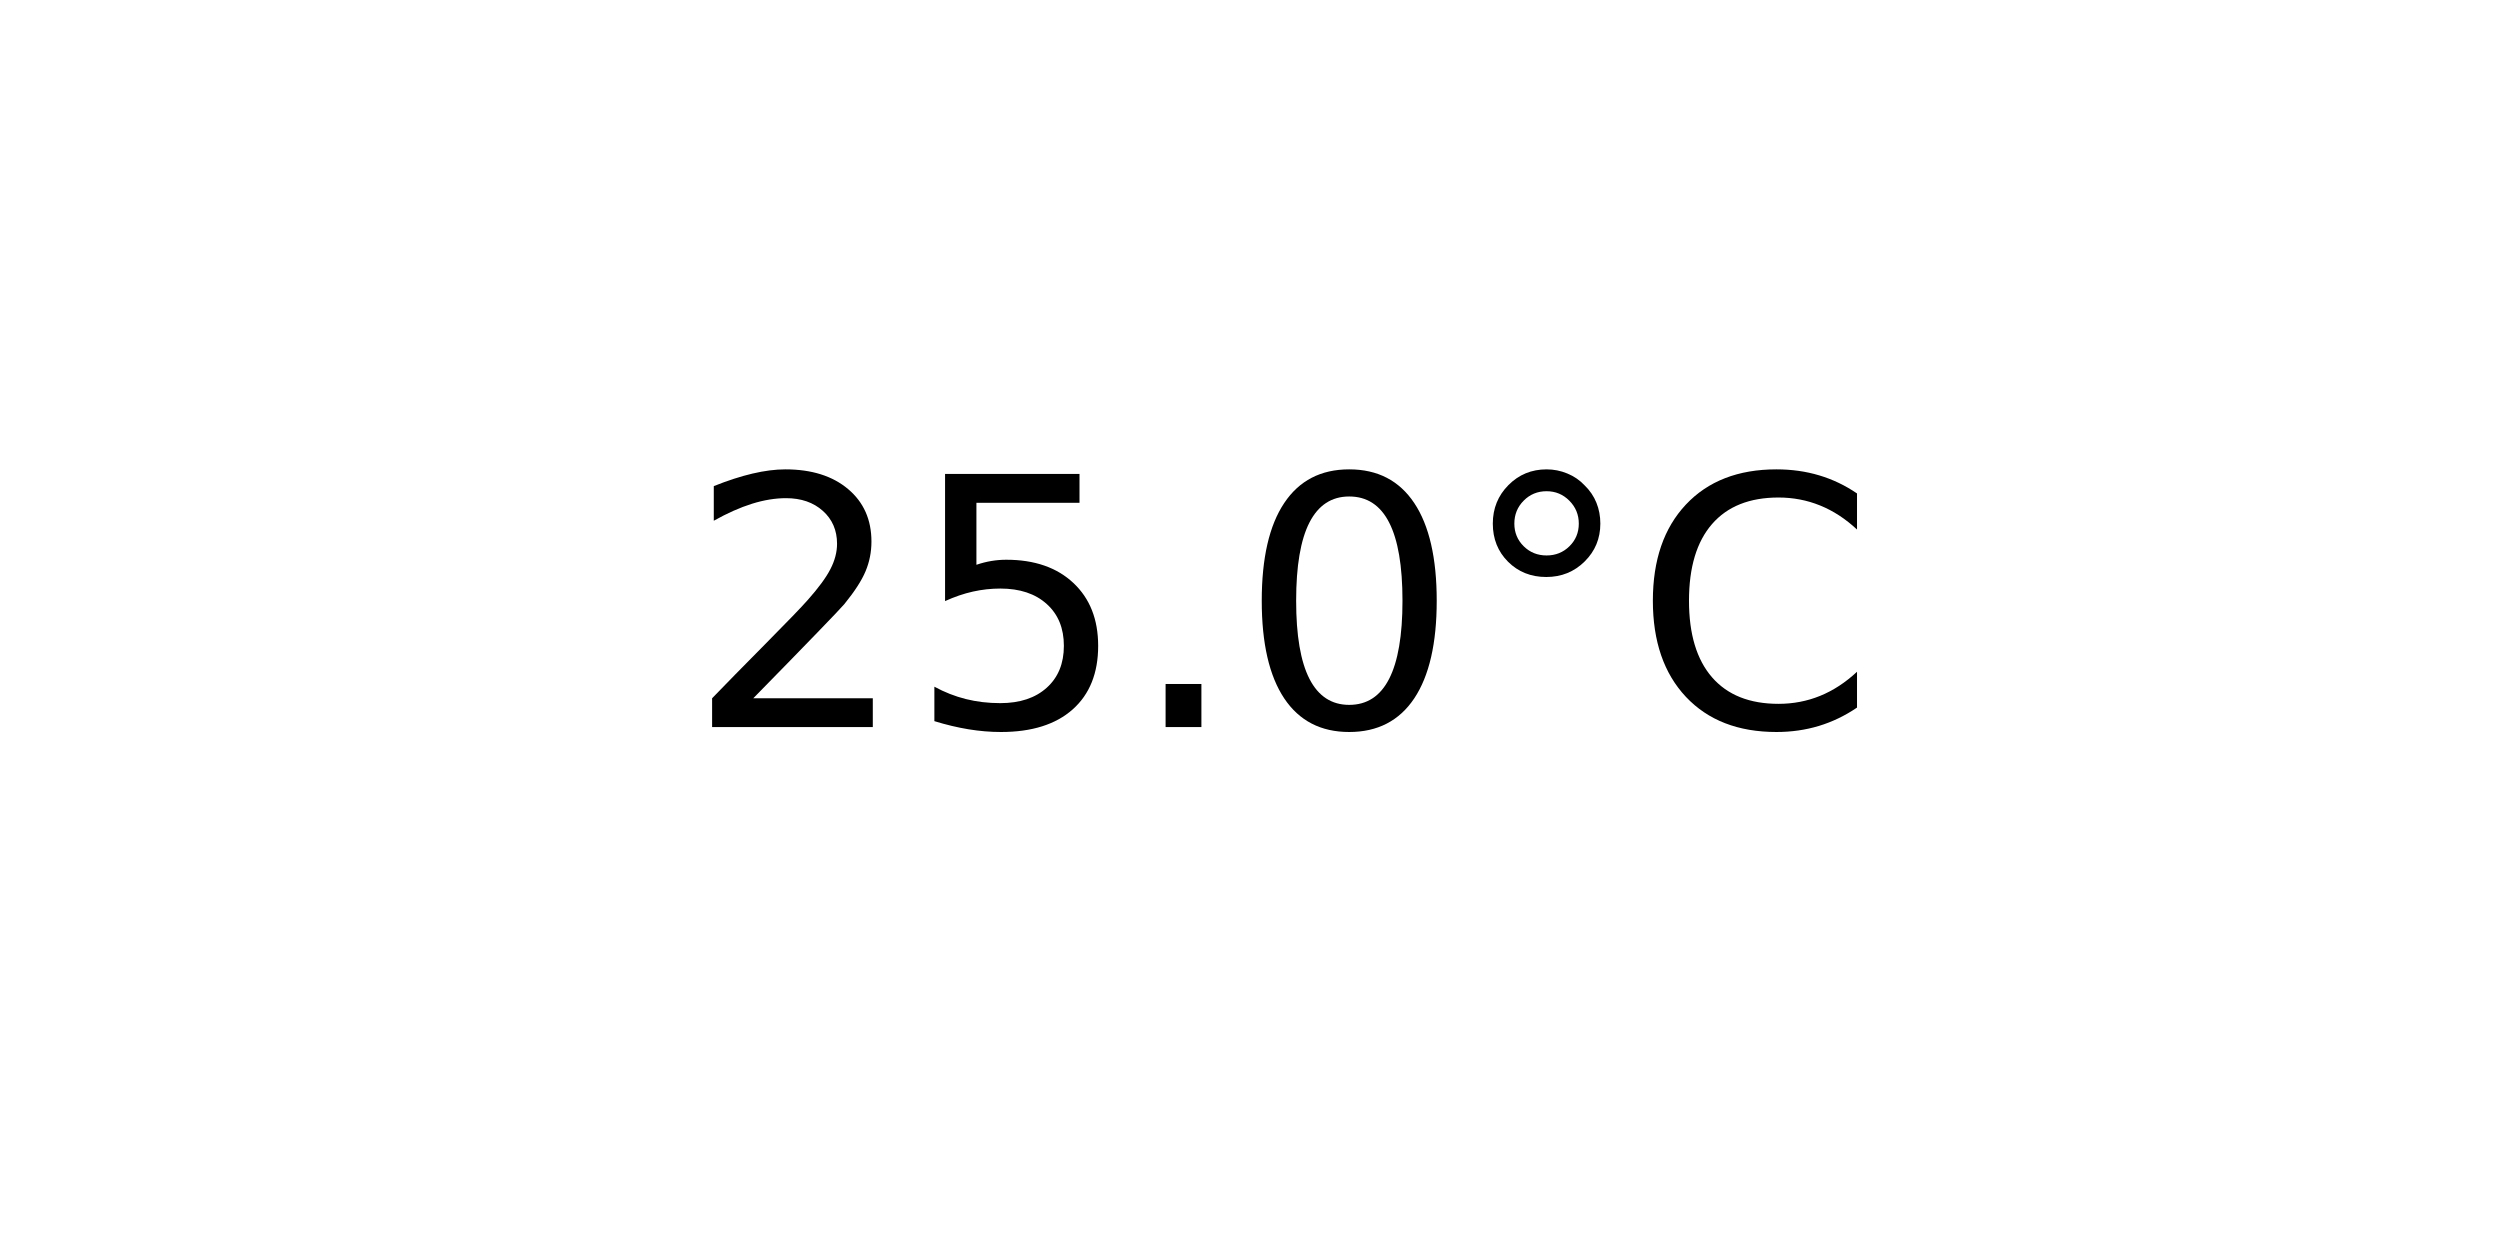
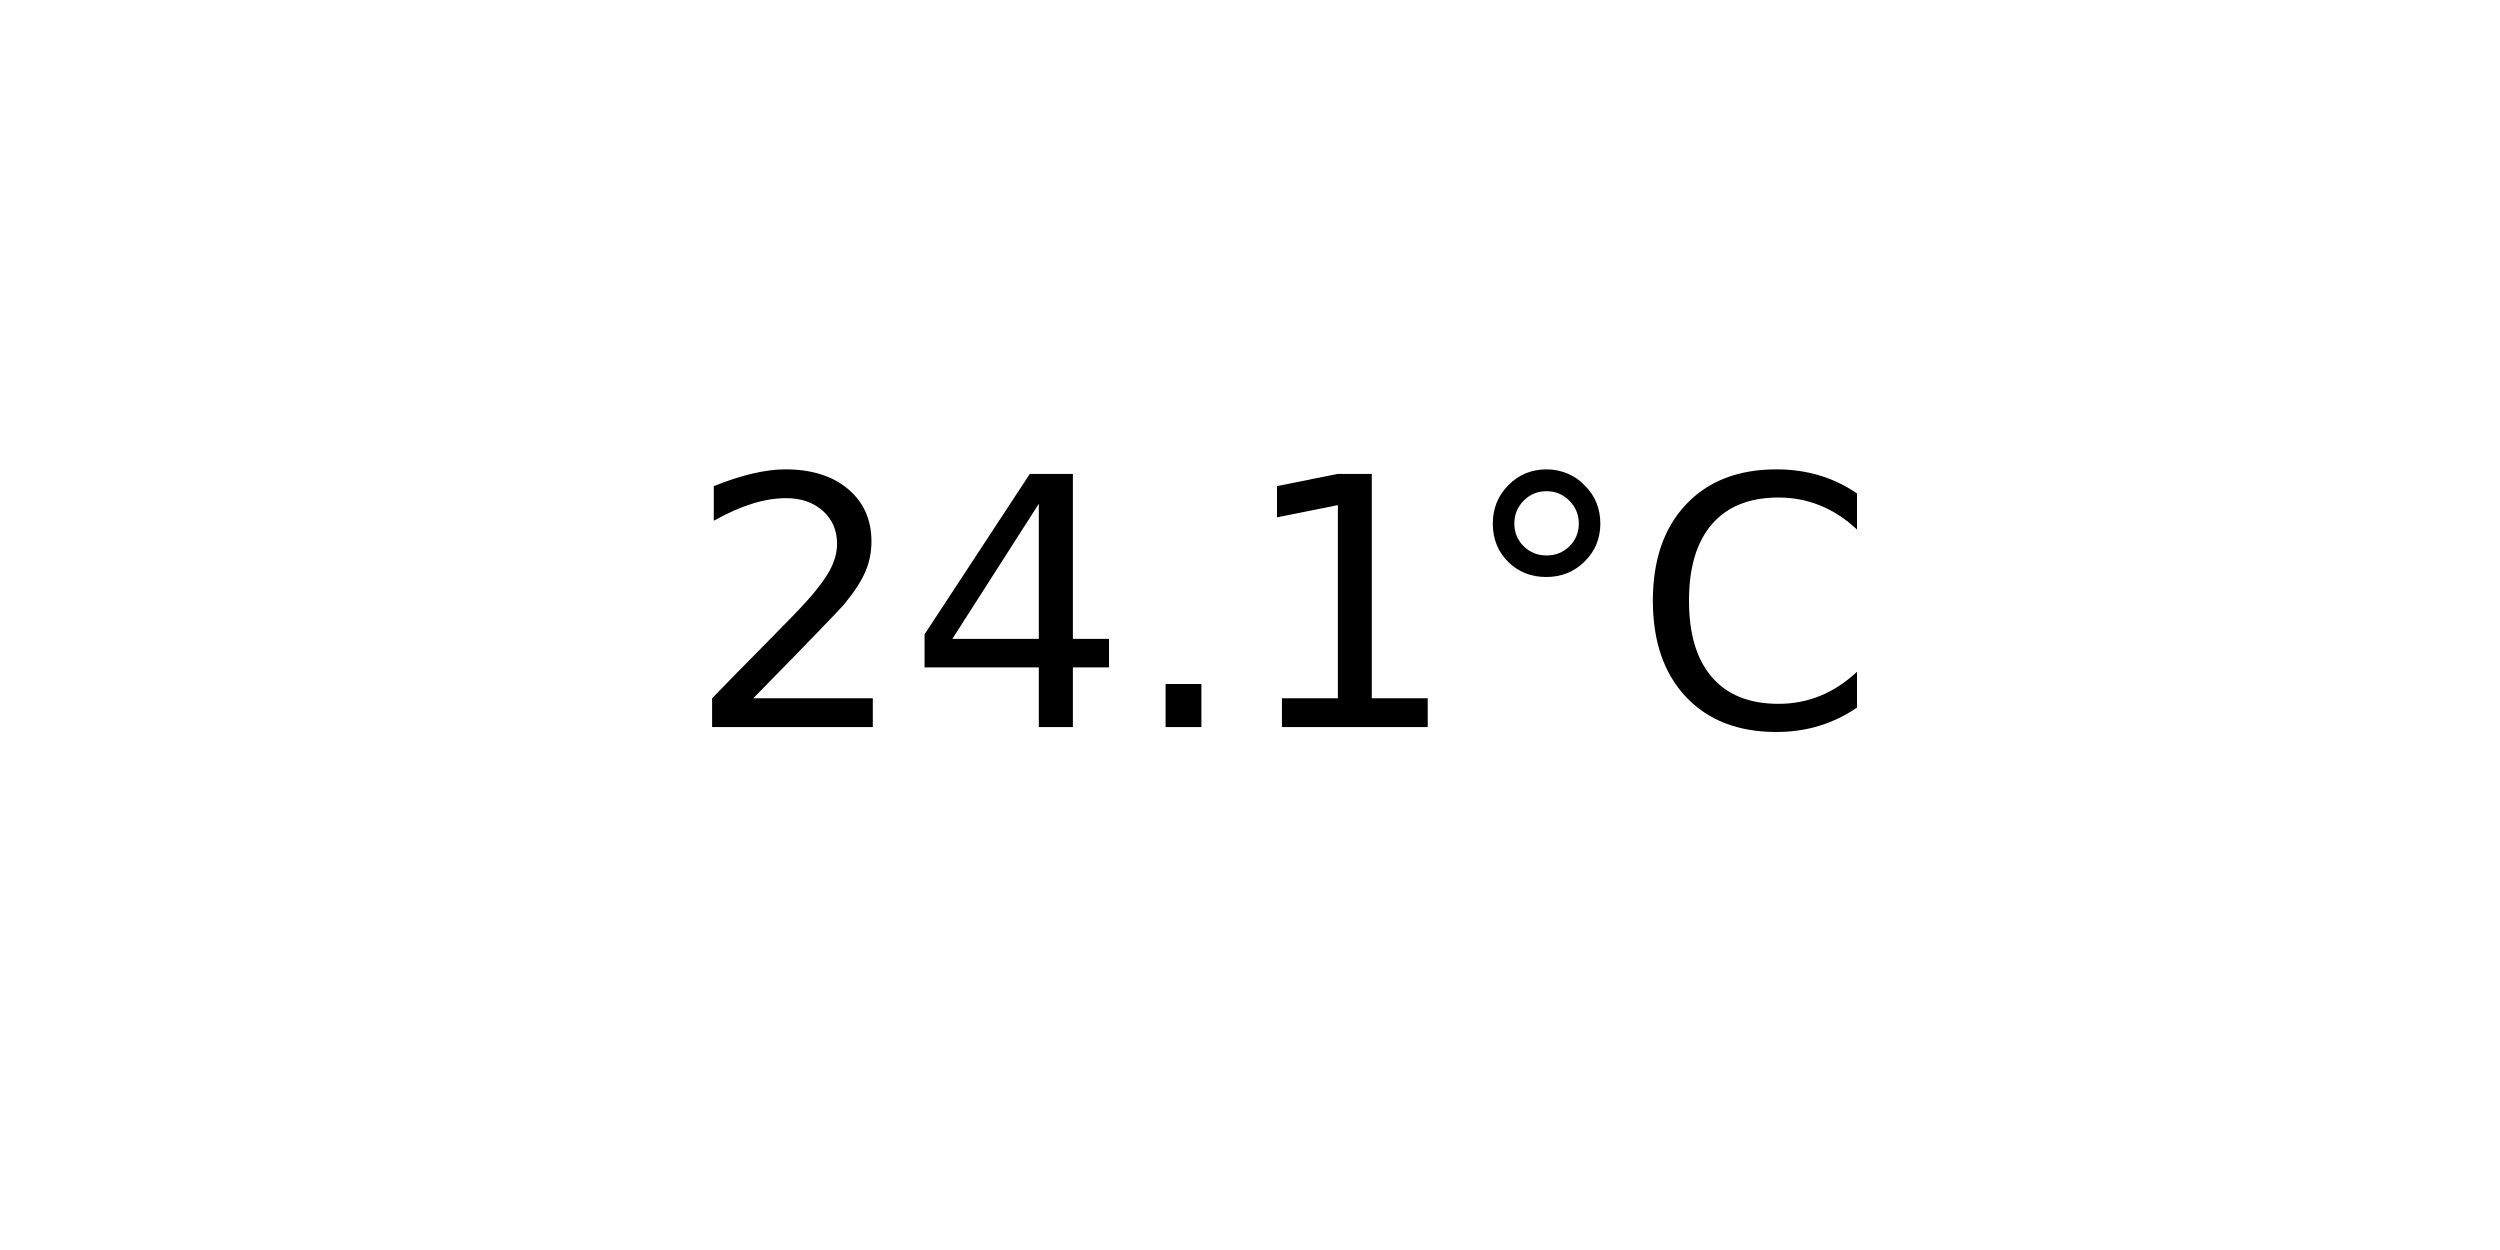
<svg xmlns="http://www.w3.org/2000/svg" xmlns:xlink="http://www.w3.org/1999/xlink" width="72pt" height="36pt" viewBox="0 0 72 36" version="1.1">
  <defs>
    <style type="text/css">*{stroke-linejoin: round; stroke-linecap: butt}</style>
  </defs>
  <g id="figure_1">
    <g id="axes_1">
      <g id="text_1">
        <g transform="translate(19.77578 20.93937) scale(0.1 -0.1)">
          <defs>
            <path id="DejaVuSans-32" d="M 1228 531  L 3431 531  L 3431 0  L 469 0  L 469 531  Q 828 903 1448 1529  Q 2069 2156 2228 2338  Q 2531 2678 2651 2914  Q 2772 3150 2772 3378  Q 2772 3750 2511 3984  Q 2250 4219 1831 4219  Q 1534 4219 1204 4116  Q 875 4013 500 3803  L 500 4441  Q 881 4594 1212 4672  Q 1544 4750 1819 4750  Q 2544 4750 2975 4387  Q 3406 4025 3406 3419  Q 3406 3131 3298 2873  Q 3191 2616 2906 2266  Q 2828 2175 2409 1742  Q 1991 1309 1228 531  z " transform="scale(0.015625)" />
-             <path id="DejaVuSans-35" d="M 691 4666  L 3169 4666  L 3169 4134  L 1269 4134  L 1269 2991  Q 1406 3038 1543 3061  Q 1681 3084 1819 3084  Q 2600 3084 3056 2656  Q 3513 2228 3513 1497  Q 3513 744 3044 326  Q 2575 -91 1722 -91  Q 1428 -91 1123 -41  Q 819 9 494 109  L 494 744  Q 775 591 1075 516  Q 1375 441 1709 441  Q 2250 441 2565 725  Q 2881 1009 2881 1497  Q 2881 1984 2565 2268  Q 2250 2553 1709 2553  Q 1456 2553 1204 2497  Q 953 2441 691 2322  L 691 4666  z " transform="scale(0.015625)" />
+             <path id="DejaVuSans-34" d="M 2419 4116  L 825 1625  L 2419 1625  L 2419 4116  z M 2253 4666  L 3047 4666  L 3047 1625  L 3713 1625  L 3713 1100  L 3047 1100  L 3047 0  L 2419 0  L 2419 1100  L 313 1100  L 313 1709  L 2253 4666  z " transform="scale(0.015625)" />
            <path id="DejaVuSans-2e" d="M 684 794  L 1344 794  L 1344 0  L 684 0  L 684 794  z " transform="scale(0.015625)" />
-             <path id="DejaVuSans-30" d="M 2034 4250  Q 1547 4250 1301 3770  Q 1056 3291 1056 2328  Q 1056 1369 1301 889  Q 1547 409 2034 409  Q 2525 409 2770 889  Q 3016 1369 3016 2328  Q 3016 3291 2770 3770  Q 2525 4250 2034 4250  z M 2034 4750  Q 2819 4750 3233 4129  Q 3647 3509 3647 2328  Q 3647 1150 3233 529  Q 2819 -91 2034 -91  Q 1250 -91 836 529  Q 422 1150 422 2328  Q 422 3509 836 4129  Q 1250 4750 2034 4750  z " transform="scale(0.015625)" />
+             <path id="DejaVuSans-31" d="M 794 531  L 1825 531  L 1825 4091  L 703 3866  L 703 4441  L 1819 4666  L 2450 4666  L 2450 531  L 3481 531  L 3481 0  L 794 0  L 794 531  z " transform="scale(0.015625)" />
            <path id="DejaVuSans-b0" d="M 1600 4347  Q 1350 4347 1178 4173  Q 1006 4000 1006 3750  Q 1006 3503 1178 3333  Q 1350 3163 1600 3163  Q 1850 3163 2022 3333  Q 2194 3503 2194 3750  Q 2194 3997 2020 4172  Q 1847 4347 1600 4347  z M 1600 4750  Q 1800 4750 1984 4673  Q 2169 4597 2303 4453  Q 2447 4313 2519 4134  Q 2591 3956 2591 3750  Q 2591 3338 2302 3052  Q 2013 2766 1594 2766  Q 1172 2766 890 3047  Q 609 3328 609 3750  Q 609 4169 896 4459  Q 1184 4750 1600 4750  z " transform="scale(0.015625)" />
            <path id="DejaVuSans-43" d="M 4122 4306  L 4122 3641  Q 3803 3938 3442 4084  Q 3081 4231 2675 4231  Q 1875 4231 1450 3742  Q 1025 3253 1025 2328  Q 1025 1406 1450 917  Q 1875 428 2675 428  Q 3081 428 3442 575  Q 3803 722 4122 1019  L 4122 359  Q 3791 134 3420 21  Q 3050 -91 2638 -91  Q 1578 -91 968 557  Q 359 1206 359 2328  Q 359 3453 968 4101  Q 1578 4750 2638 4750  Q 3056 4750 3426 4639  Q 3797 4528 4122 4306  z " transform="scale(0.015625)" />
          </defs>
          <use xlink:href="#DejaVuSans-32" />
-           <use xlink:href="#DejaVuSans-35" x="63.623" />
+           <use xlink:href="#DejaVuSans-34" x="63.623" />
          <use xlink:href="#DejaVuSans-2e" x="127.246" />
-           <use xlink:href="#DejaVuSans-30" x="159.033" />
+           <use xlink:href="#DejaVuSans-31" x="159.033" />
          <use xlink:href="#DejaVuSans-b0" x="222.656" />
          <use xlink:href="#DejaVuSans-43" x="272.656" />
        </g>
      </g>
    </g>
  </g>
</svg>
